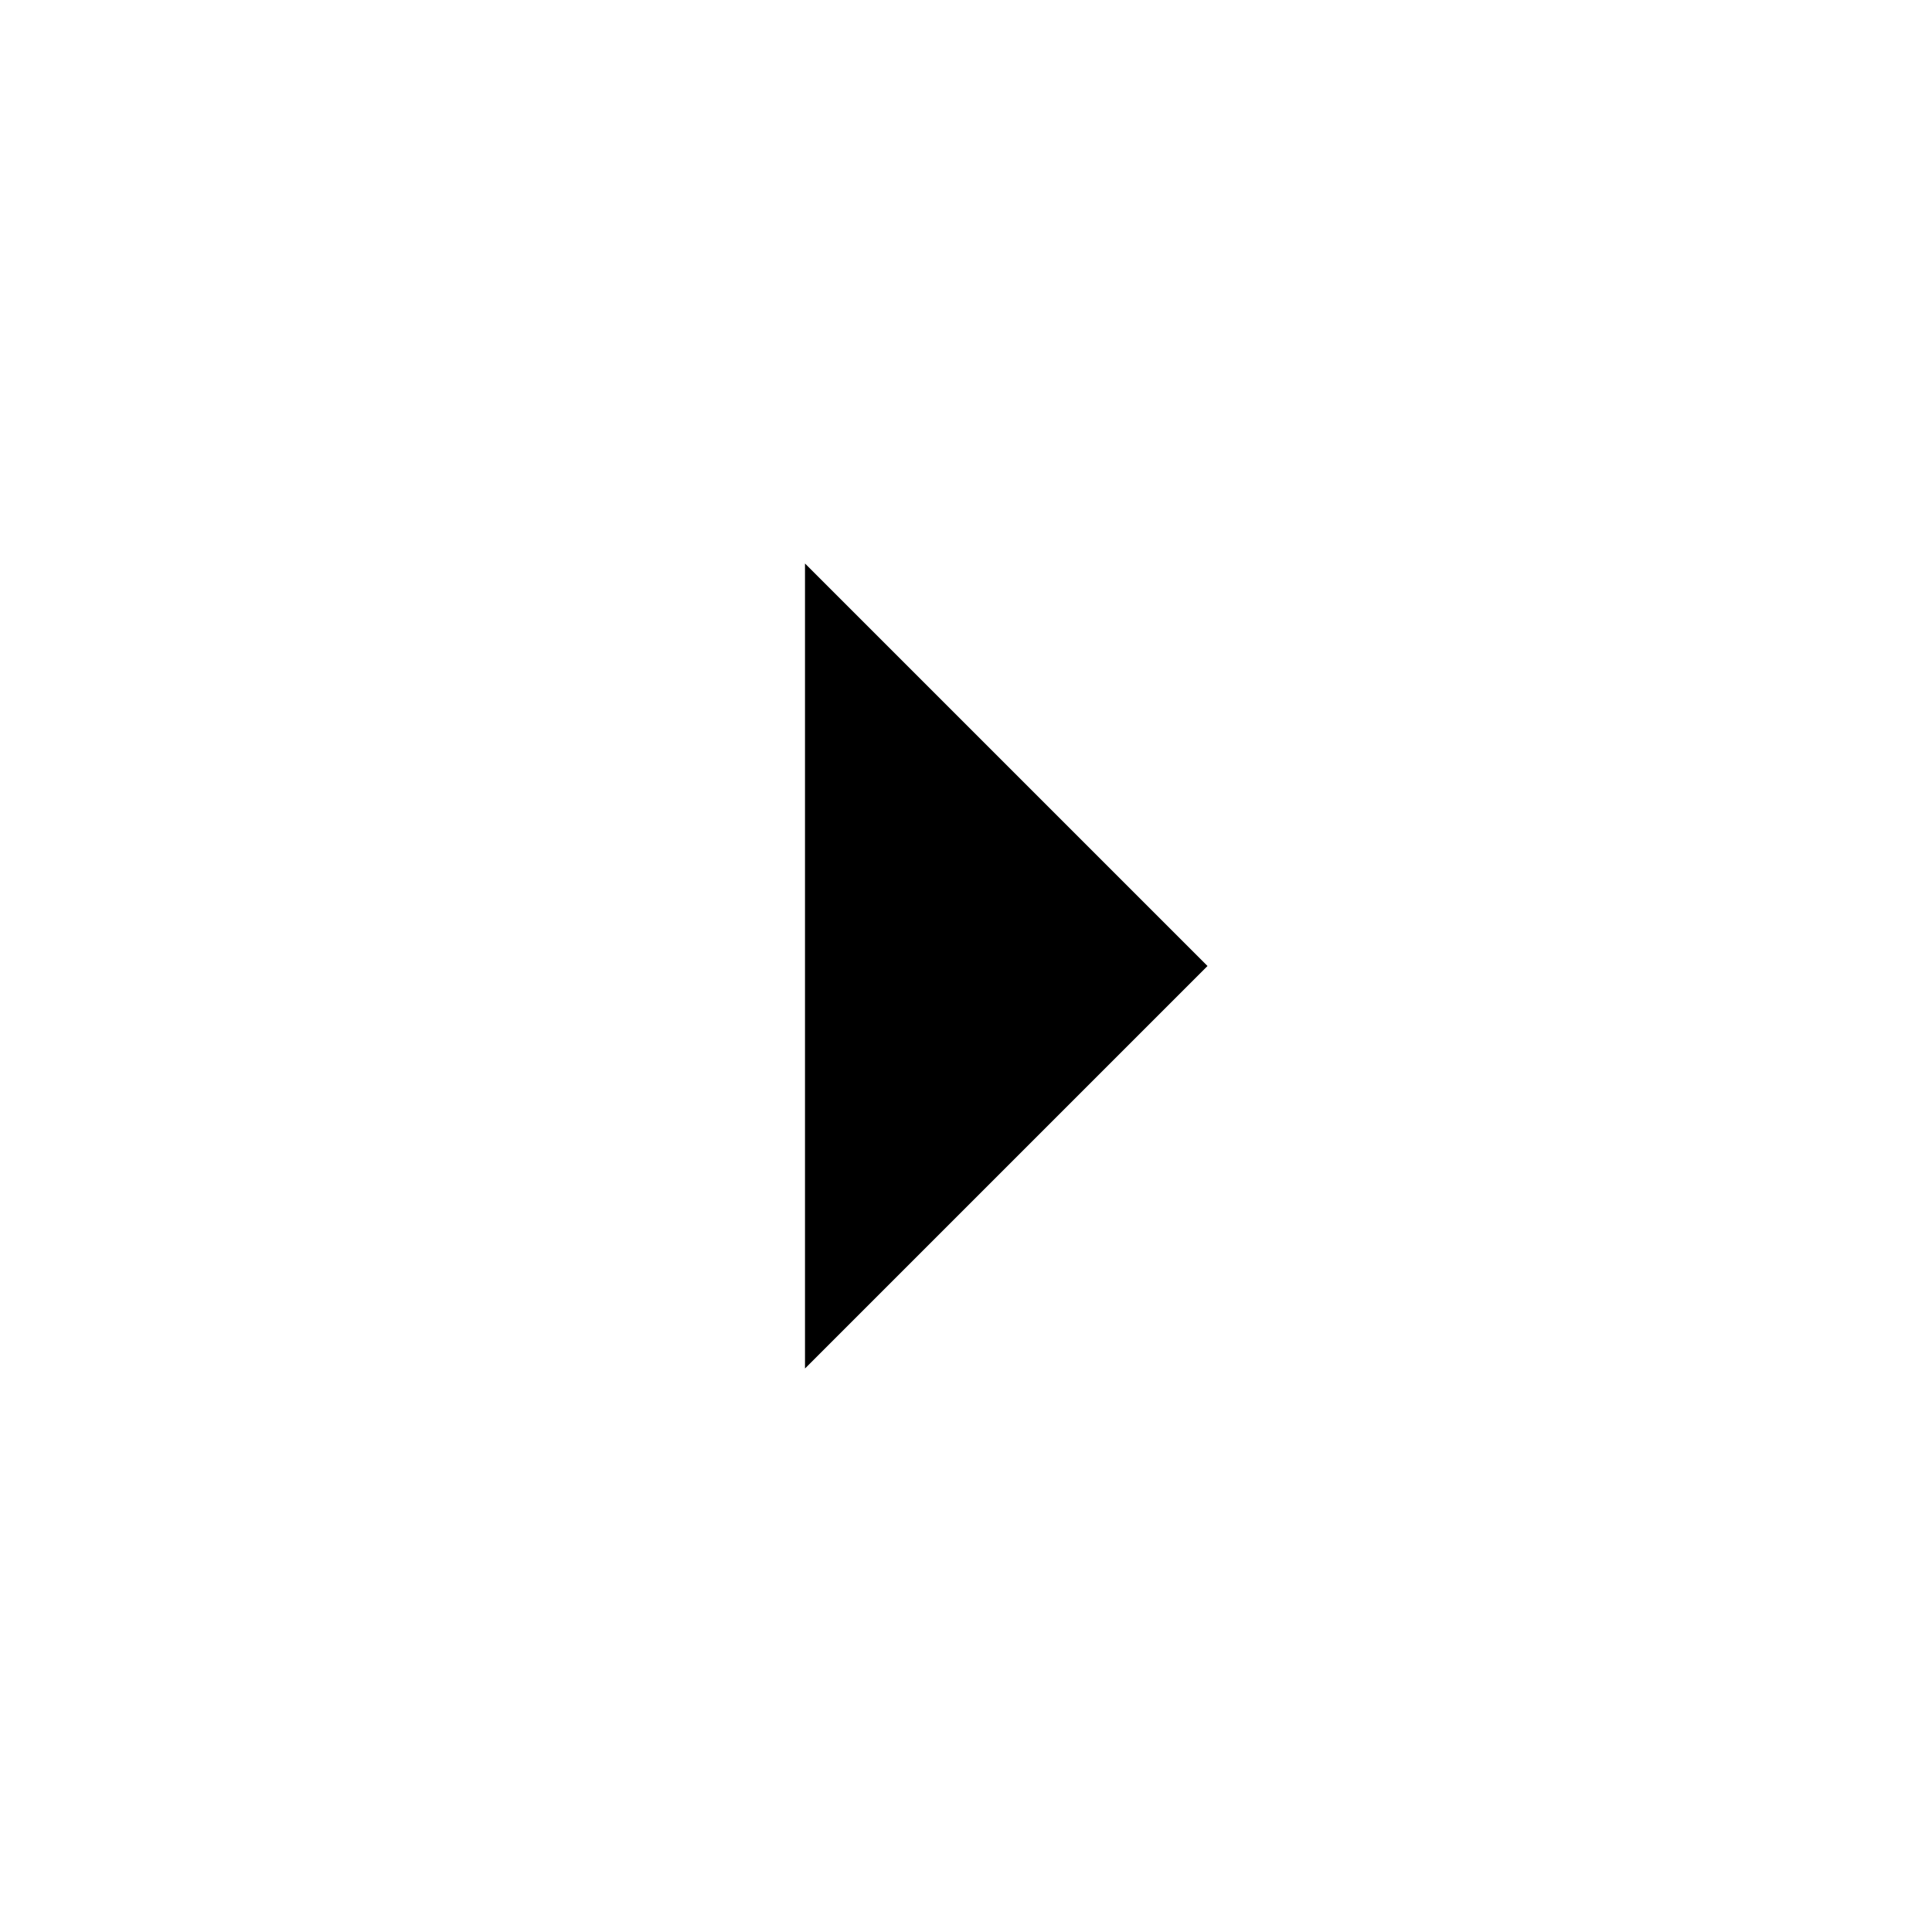
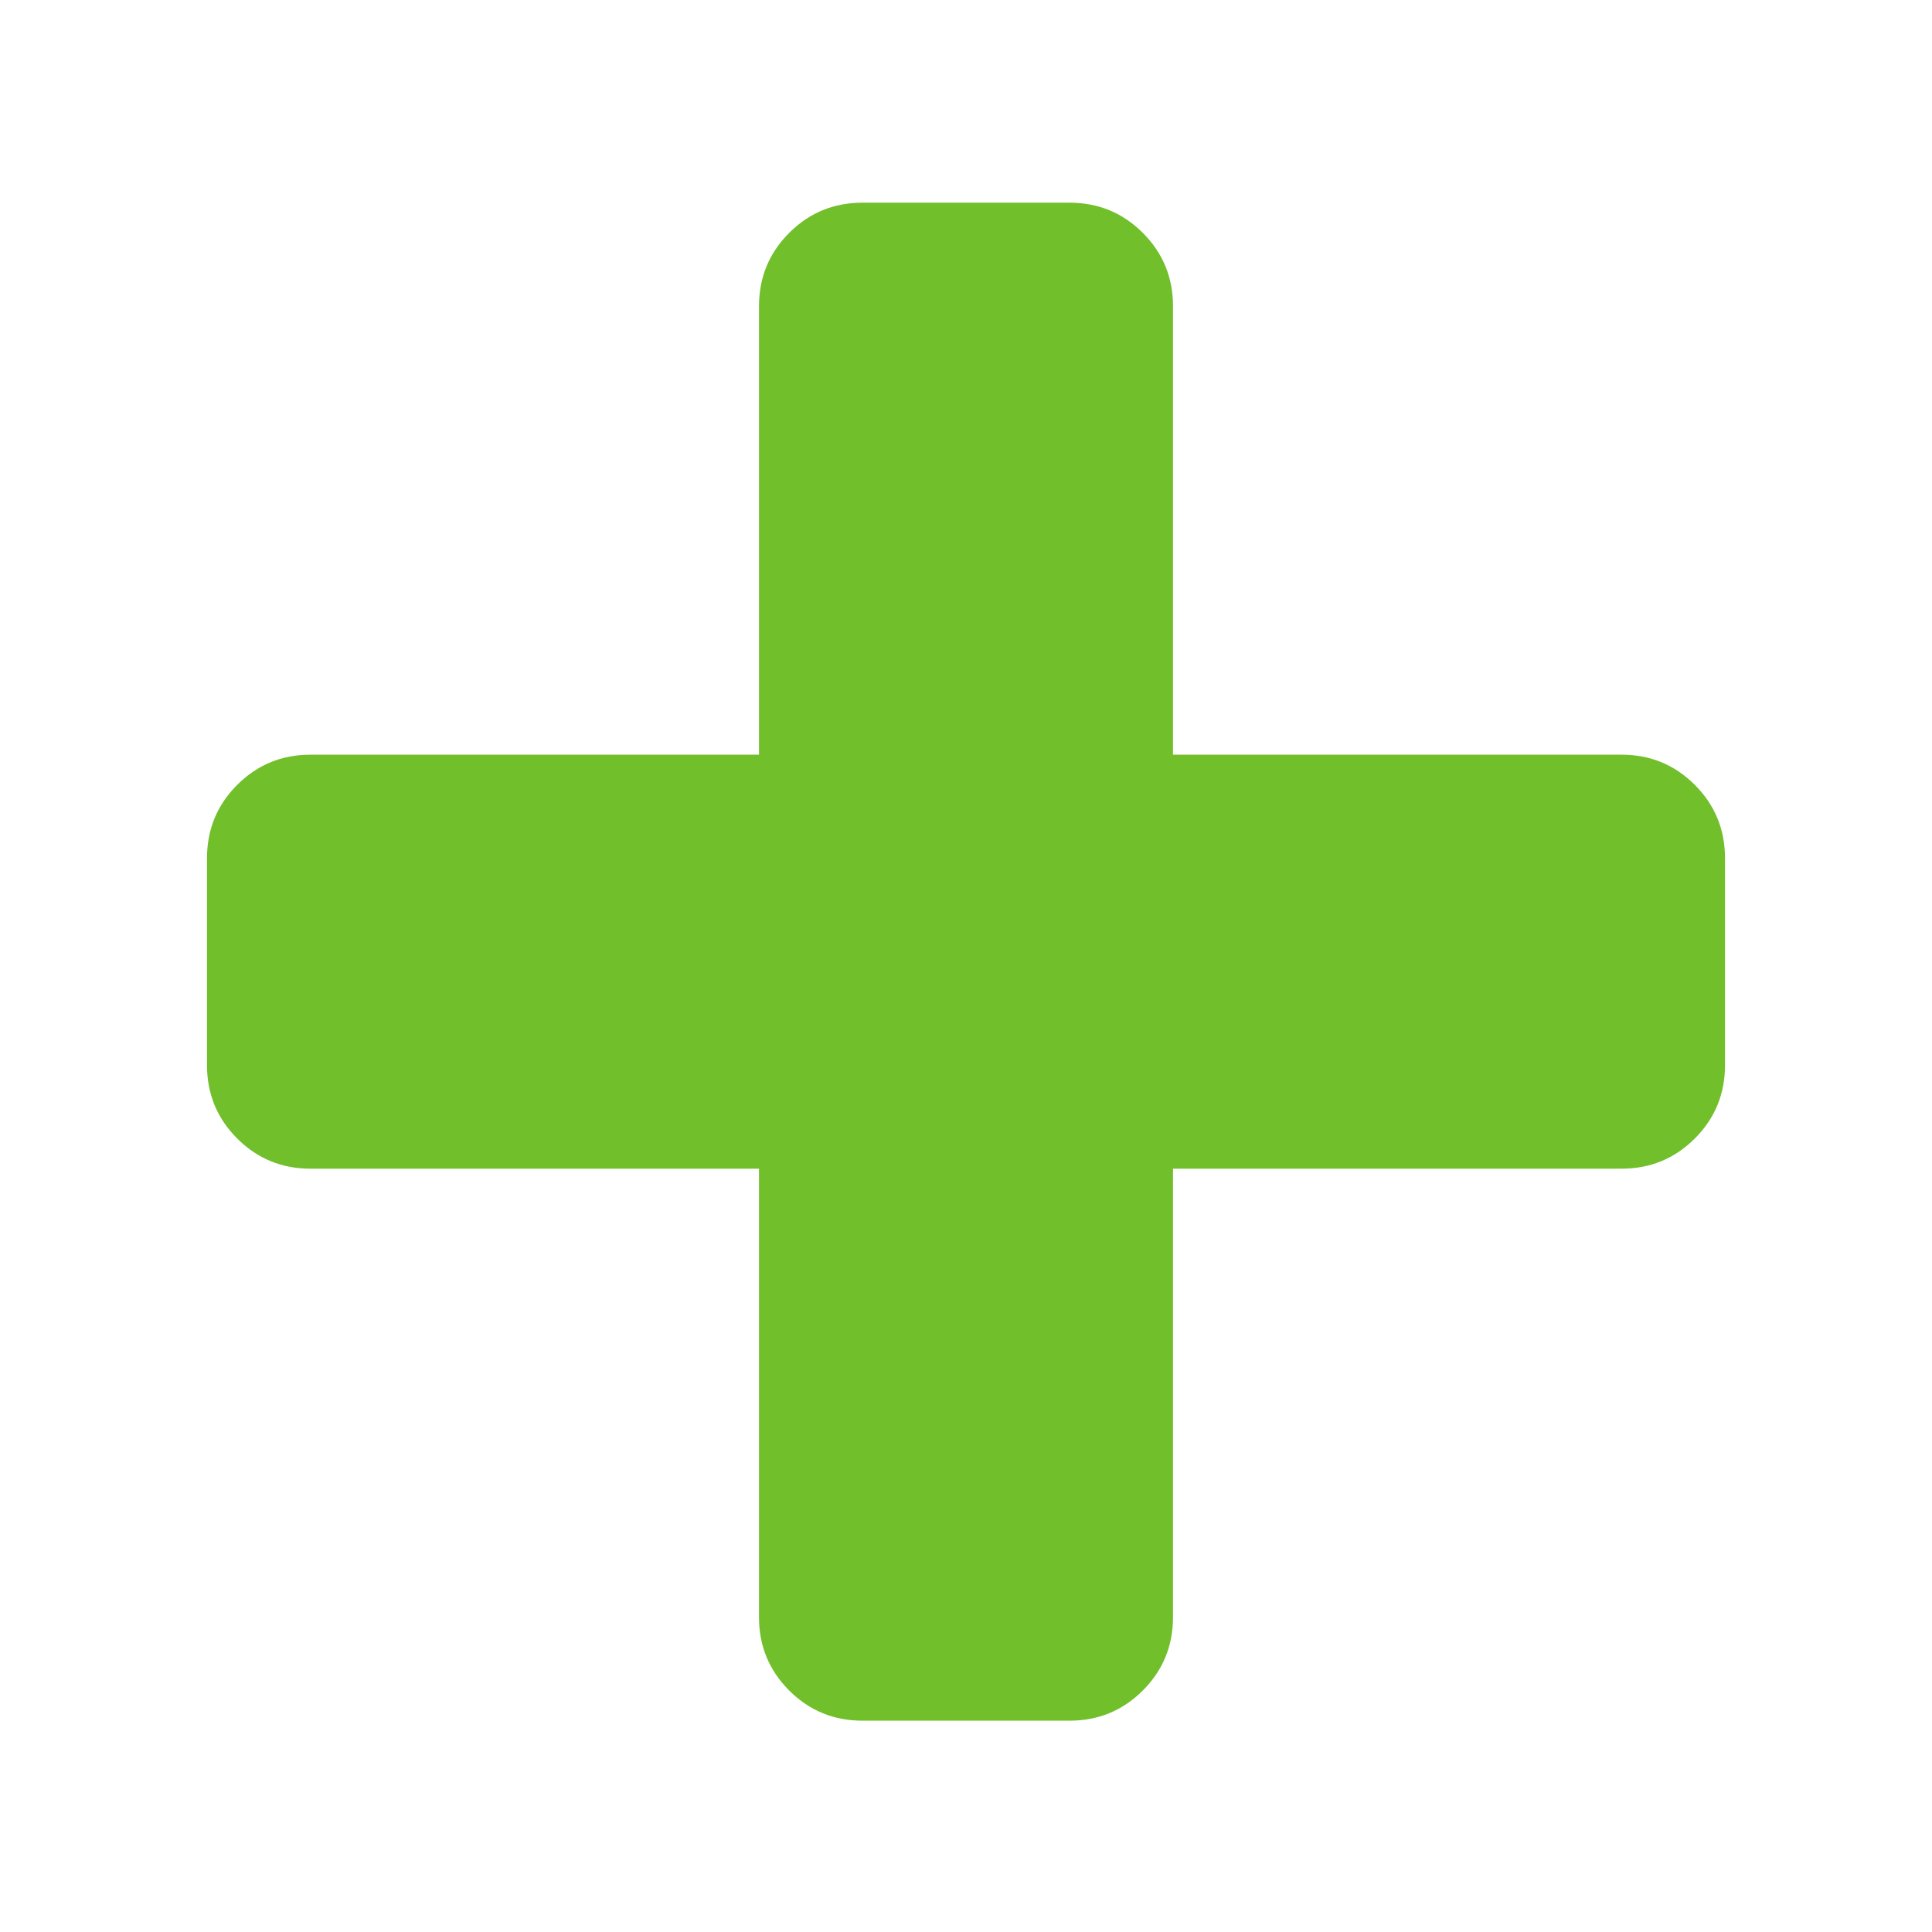
- <svg xmlns="http://www.w3.org/2000/svg" width="24" height="24" fill="#000">
-   <path d="M10 17l5-5-5-5v10z" />
+ <svg xmlns="http://www.w3.org/2000/svg" width="13" height="13" viewBox="0 0 1792 1792">
+   <path fill="#70bf2b" d="M1600 796v192q0 40-28 68t-68 28h-416v416q0 40-28 68t-68 28h-192q-40 0-68-28t-28-68v-416h-416q-40 0-68-28t-28-68v-192q0-40 28-68t68-28h416v-416q0-40 28-68t68-28h192q40 0 68 28t28 68v416h416q40 0 68 28t28 68z" />
</svg>
